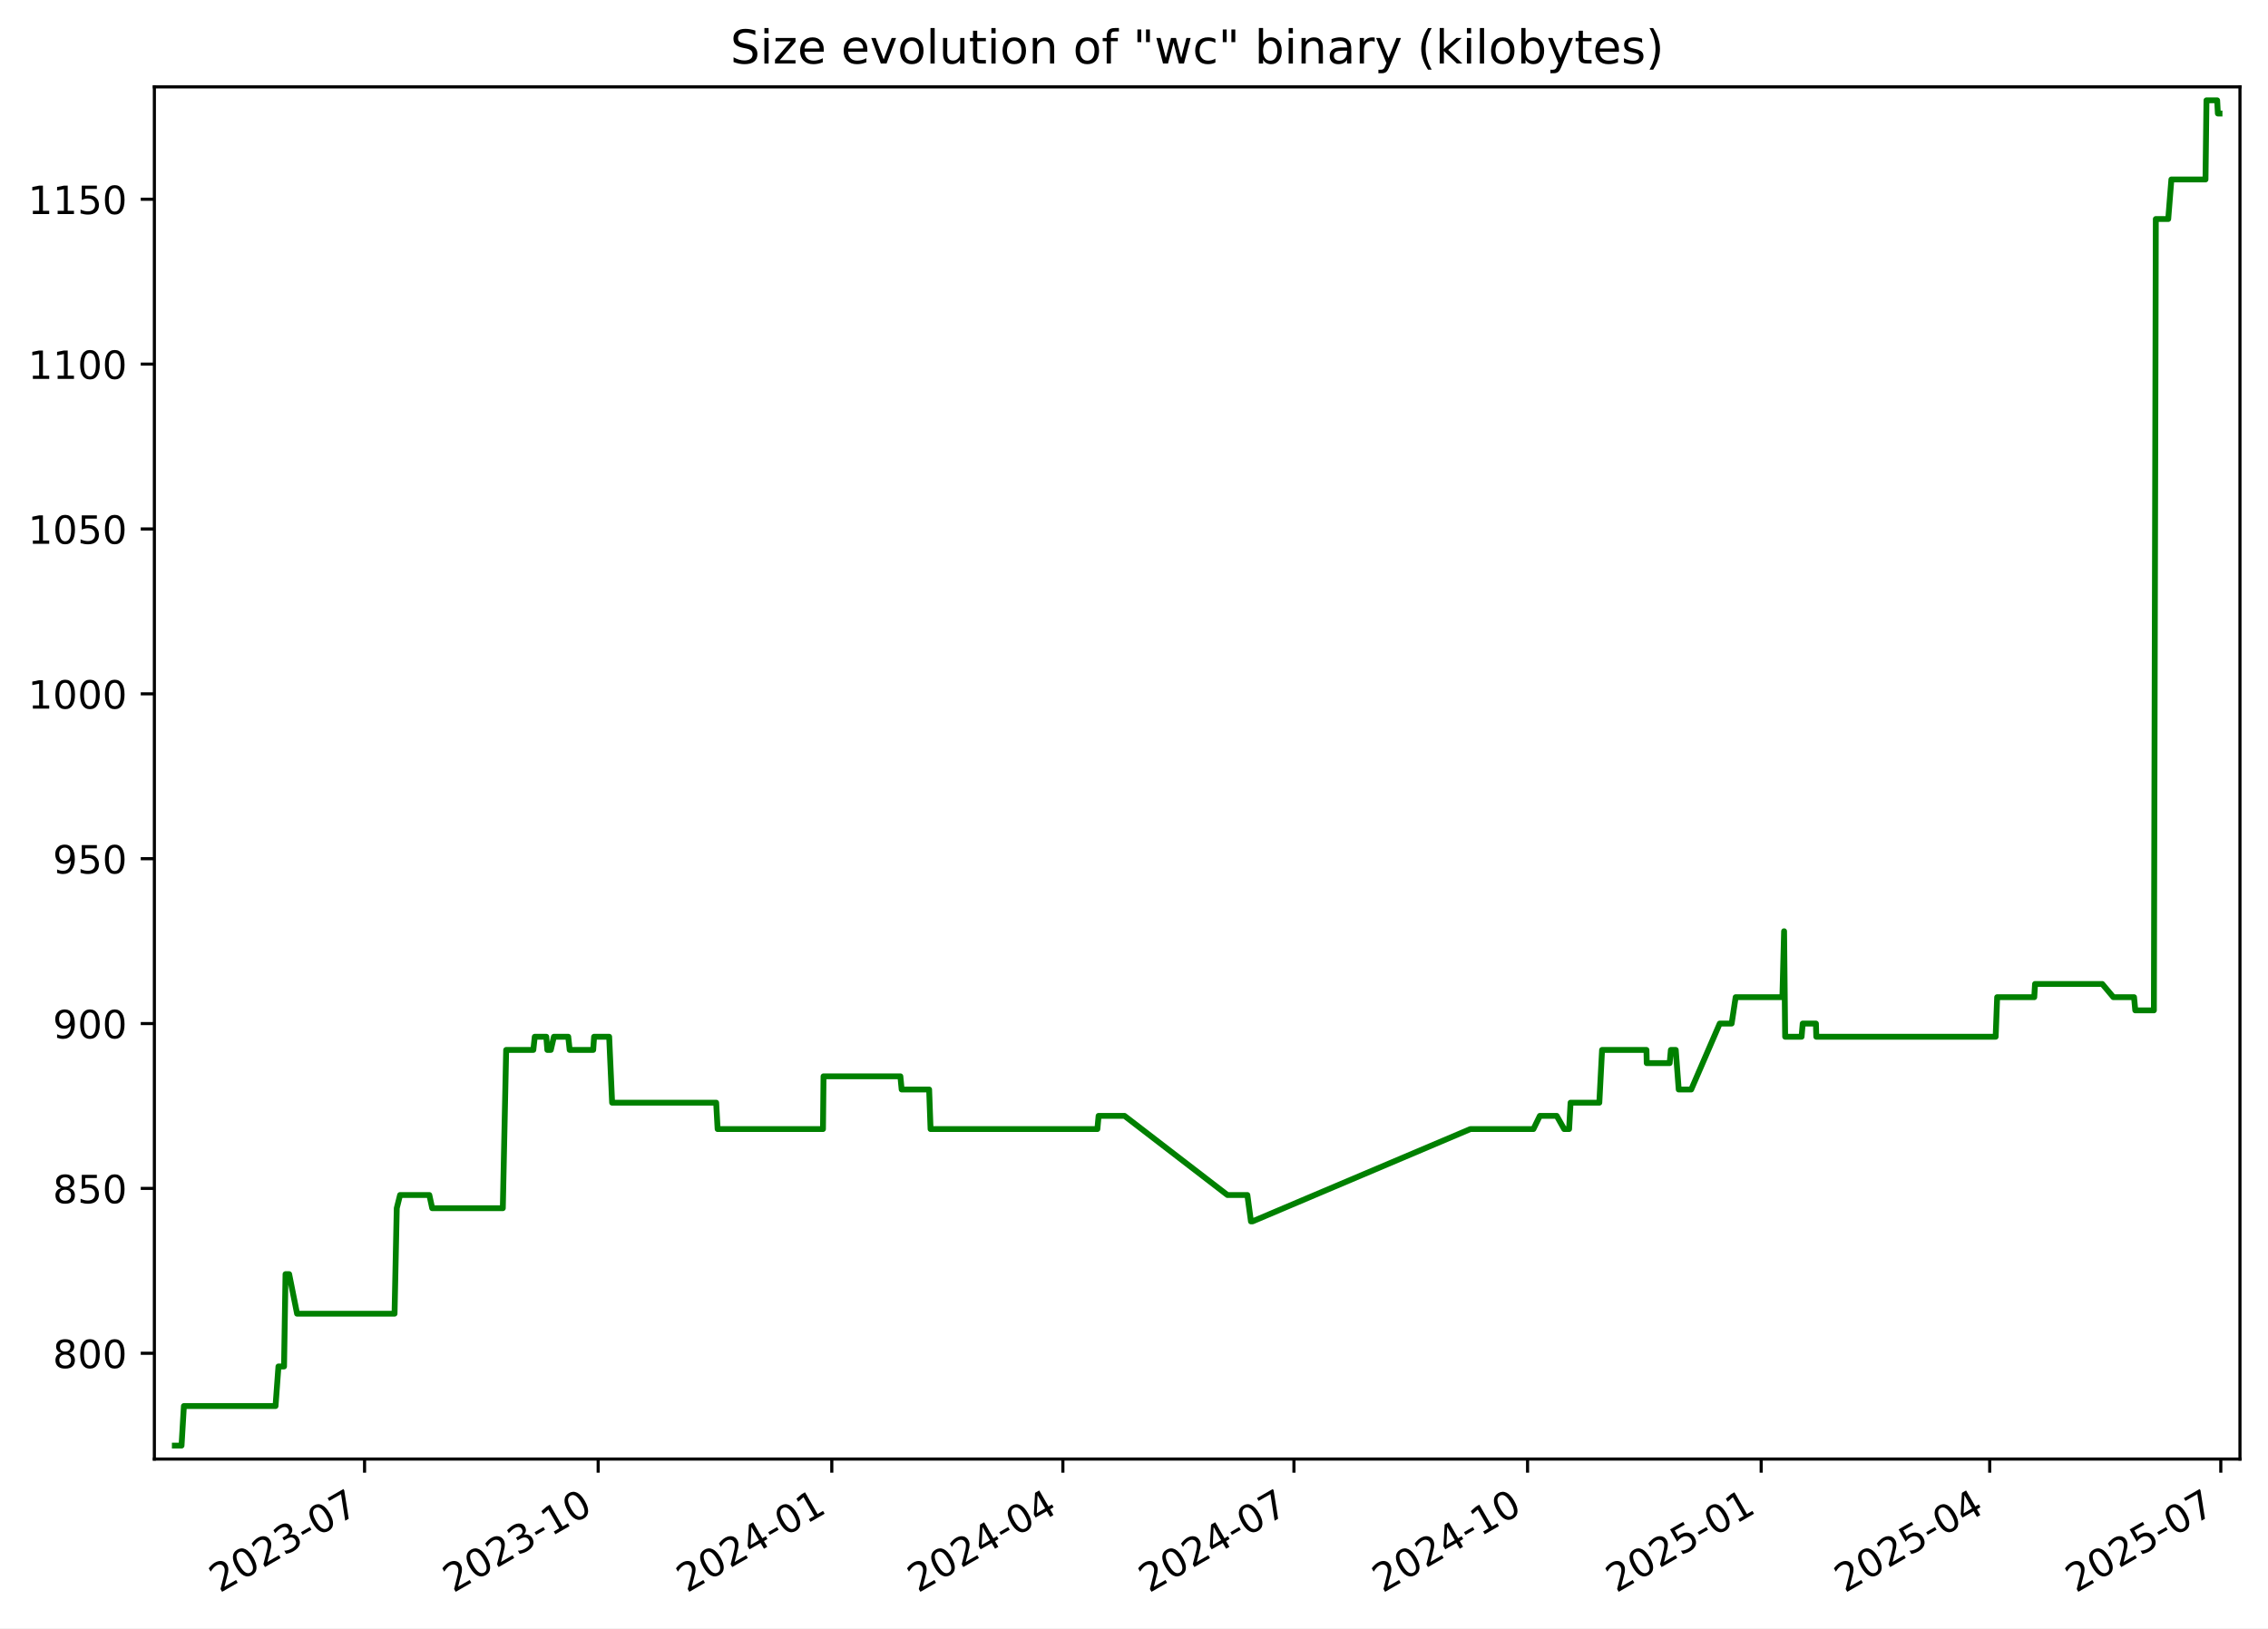
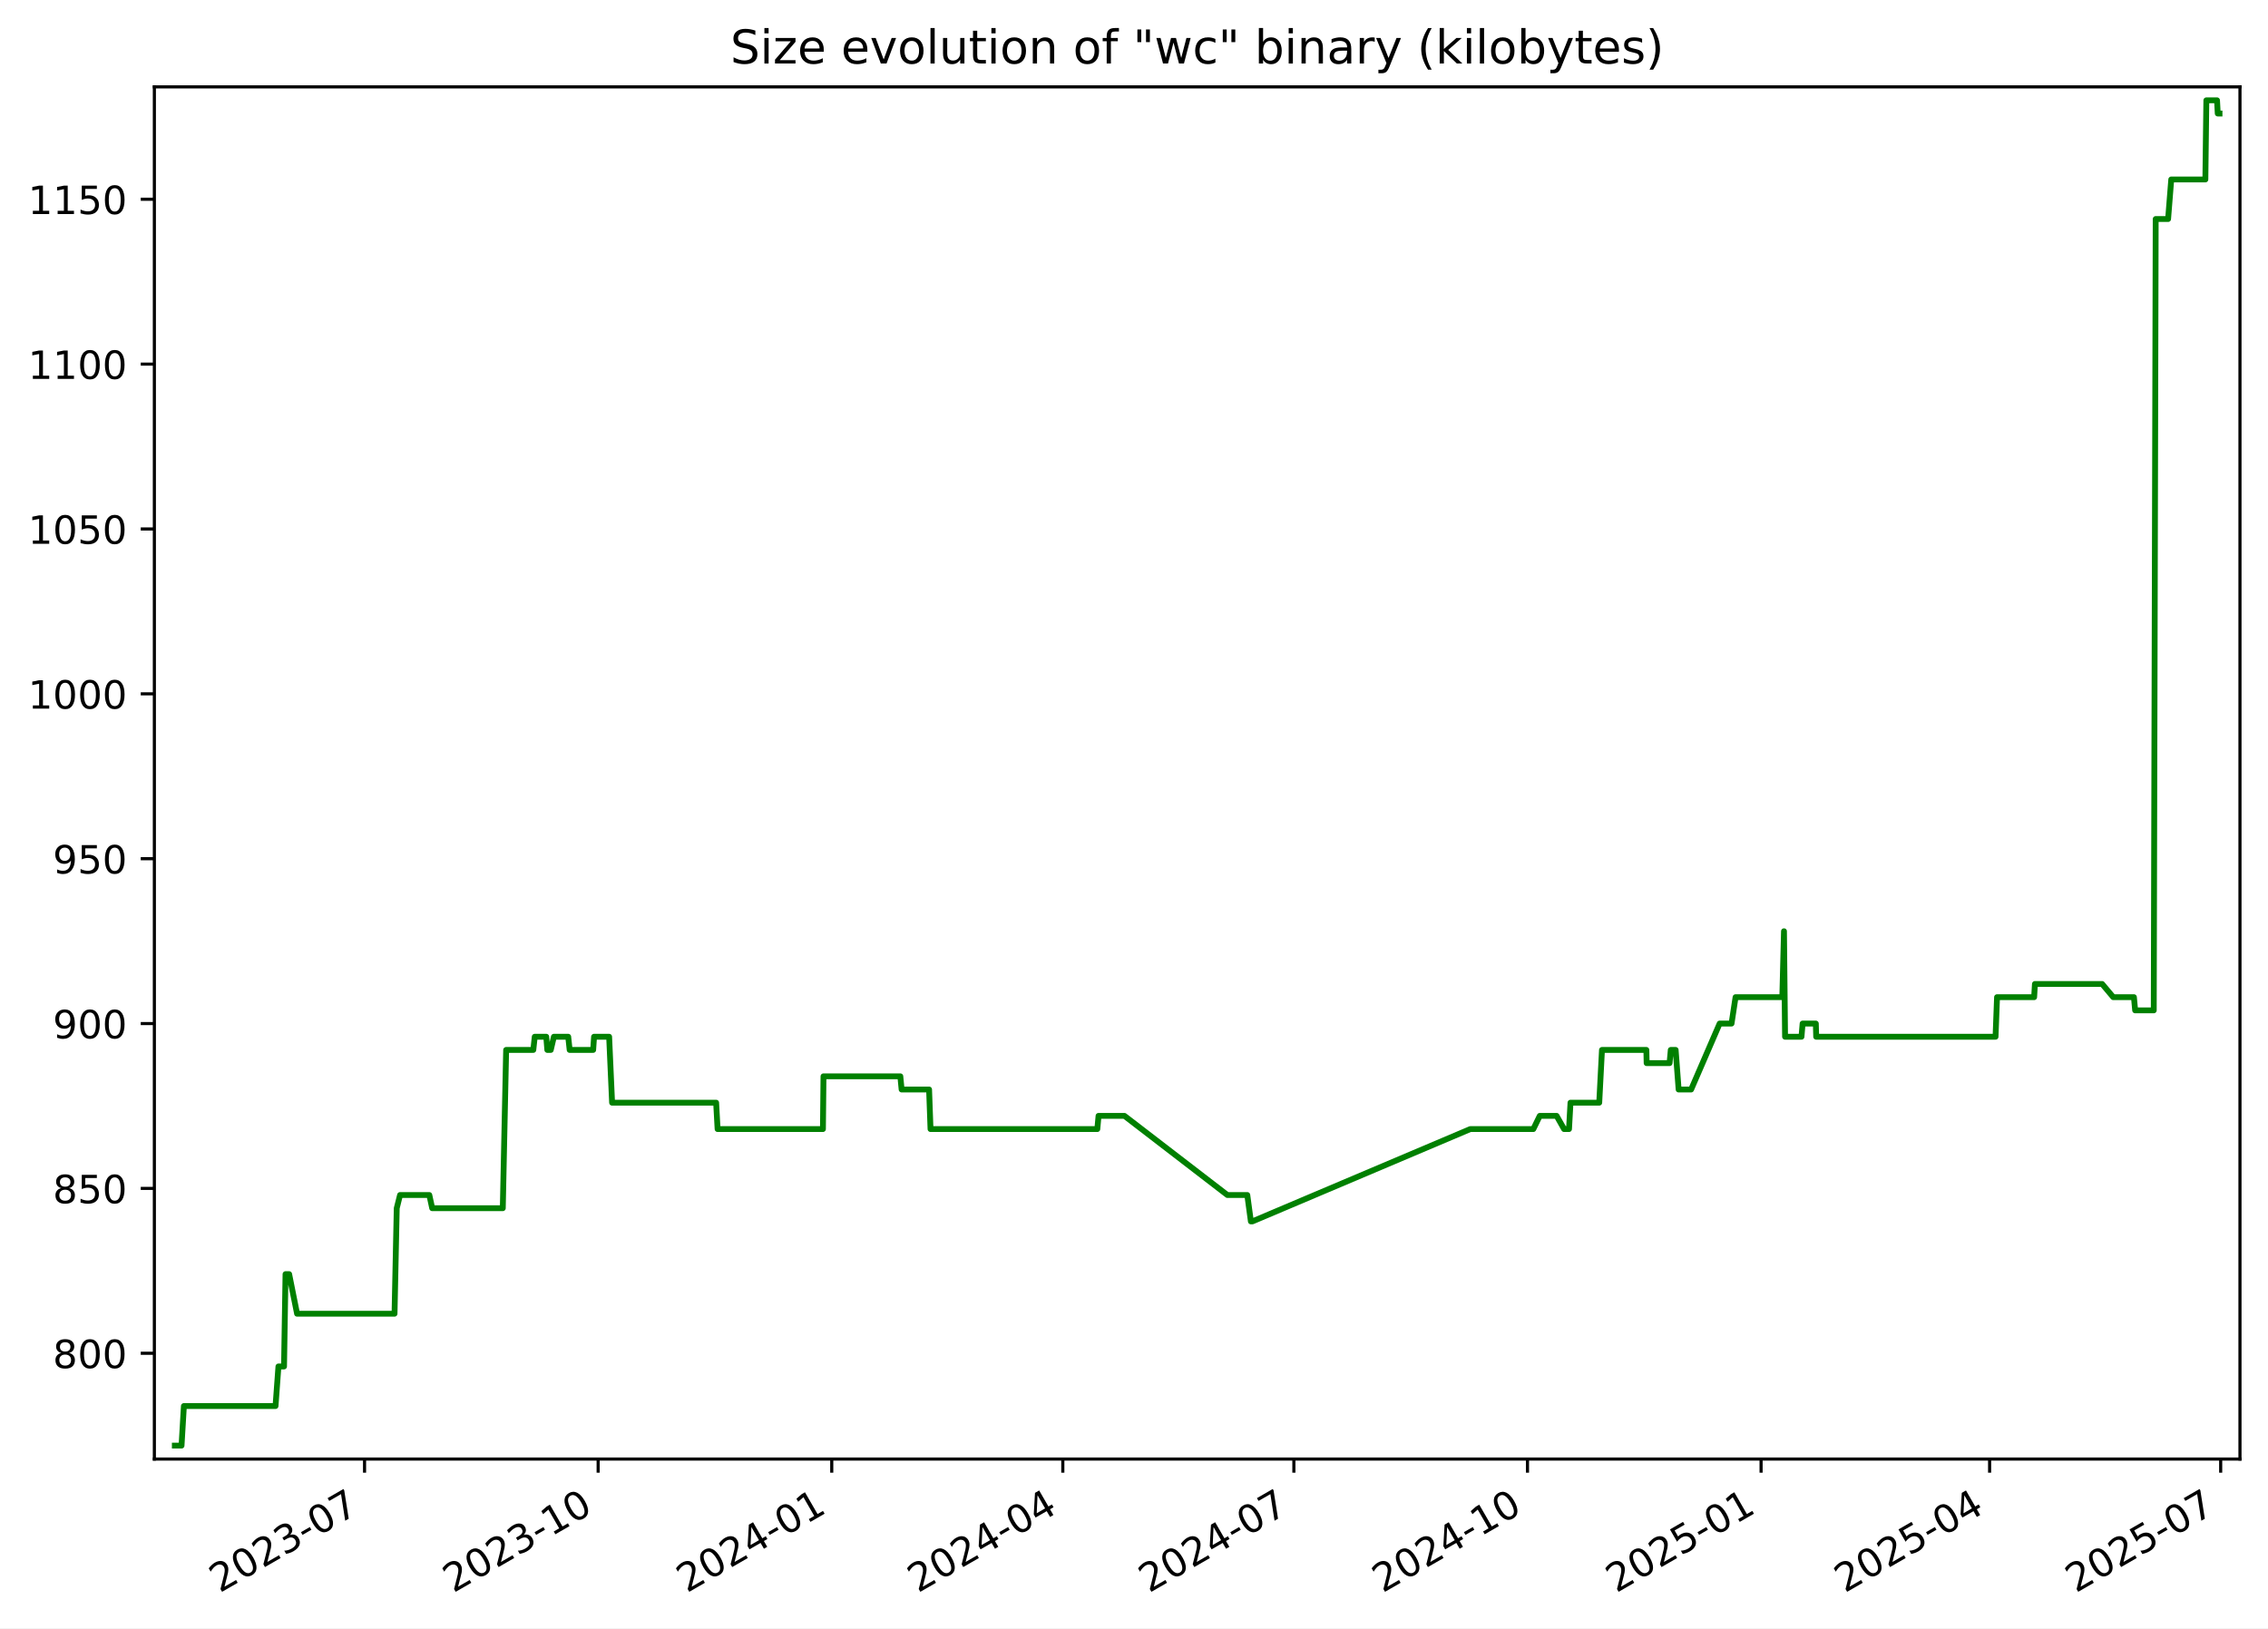
<svg xmlns="http://www.w3.org/2000/svg" xmlns:xlink="http://www.w3.org/1999/xlink" width="582.53pt" height="418.303pt" viewBox="0 0 582.53 418.303" version="1.1">
  <defs>
    <style type="text/css">*{stroke-linejoin: round; stroke-linecap: butt}</style>
  </defs>
  <g id="figure_1">
    <g id="patch_1">
      <path d="M -0 418.303  L 582.53 418.303  L 582.53 0  L -0 0  z " style="fill: #ffffff" />
    </g>
    <g id="axes_1">
      <g id="patch_2">
        <path d="M 39.65 374.83  L 575.33 374.83  L 575.33 22.318  L 39.65 22.318  z " style="fill: #ffffff" />
      </g>
      <g id="matplotlib.axis_1">
        <g id="xtick_1">
          <g id="line2d_1">
            <defs>
-               <path id="mc6a619cce1" d="M 0 0  L 0 3.5  " style="stroke: #000000; stroke-width: 0.8" />
+               <path id="mf152e78eaa" d="M 0 0  L 0 3.5  " style="stroke: #000000; stroke-width: 0.8" />
            </defs>
            <g>
-               <use xlink:href="#mc6a619cce1" x="93.636" y="374.83" style="stroke: #000000; stroke-width: 0.8" />
+               <use xlink:href="#mf152e78eaa" x="93.633" y="374.83" style="stroke: #000000; stroke-width: 0.8" />
            </g>
          </g>
          <g id="text_1">
-             <g transform="translate(56.411 409.302) rotate(-30) scale(0.1 -0.1)">
+             <g transform="translate(56.40795 409.302) rotate(-30) scale(0.1 -0.1)">
              <defs>
                <path id="DejaVuSans-32" d="M 1228 531  L 3431 531  L 3431 0  L 469 0  L 469 531  Q 828 903 1448 1529  Q 2069 2156 2228 2338  Q 2531 2678 2651 2914  Q 2772 3150 2772 3378  Q 2772 3750 2511 3984  Q 2250 4219 1831 4219  Q 1534 4219 1204 4116  Q 875 4013 500 3803  L 500 4441  Q 881 4594 1212 4672  Q 1544 4750 1819 4750  Q 2544 4750 2975 4387  Q 3406 4025 3406 3419  Q 3406 3131 3298 2873  Q 3191 2616 2906 2266  Q 2828 2175 2409 1742  Q 1991 1309 1228 531  z " transform="scale(0.015625)" />
                <path id="DejaVuSans-30" d="M 2034 4250  Q 1547 4250 1301 3770  Q 1056 3291 1056 2328  Q 1056 1369 1301 889  Q 1547 409 2034 409  Q 2525 409 2770 889  Q 3016 1369 3016 2328  Q 3016 3291 2770 3770  Q 2525 4250 2034 4250  z M 2034 4750  Q 2819 4750 3233 4129  Q 3647 3509 3647 2328  Q 3647 1150 3233 529  Q 2819 -91 2034 -91  Q 1250 -91 836 529  Q 422 1150 422 2328  Q 422 3509 836 4129  Q 1250 4750 2034 4750  z " transform="scale(0.015625)" />
                <path id="DejaVuSans-33" d="M 2597 2516  Q 3050 2419 3304 2112  Q 3559 1806 3559 1356  Q 3559 666 3084 287  Q 2609 -91 1734 -91  Q 1441 -91 1130 -33  Q 819 25 488 141  L 488 750  Q 750 597 1062 519  Q 1375 441 1716 441  Q 2309 441 2620 675  Q 2931 909 2931 1356  Q 2931 1769 2642 2001  Q 2353 2234 1838 2234  L 1294 2234  L 1294 2753  L 1863 2753  Q 2328 2753 2575 2939  Q 2822 3125 2822 3475  Q 2822 3834 2567 4026  Q 2313 4219 1838 4219  Q 1578 4219 1281 4162  Q 984 4106 628 3988  L 628 4550  Q 988 4650 1302 4700  Q 1616 4750 1894 4750  Q 2613 4750 3031 4423  Q 3450 4097 3450 3541  Q 3450 3153 3228 2886  Q 3006 2619 2597 2516  z " transform="scale(0.015625)" />
                <path id="DejaVuSans-2d" d="M 313 2009  L 1997 2009  L 1997 1497  L 313 1497  L 313 2009  z " transform="scale(0.015625)" />
                <path id="DejaVuSans-37" d="M 525 4666  L 3525 4666  L 3525 4397  L 1831 0  L 1172 0  L 2766 4134  L 525 4134  L 525 4666  z " transform="scale(0.015625)" />
              </defs>
              <use xlink:href="#DejaVuSans-32" />
              <use xlink:href="#DejaVuSans-30" x="63.623" />
              <use xlink:href="#DejaVuSans-32" x="127.246" />
              <use xlink:href="#DejaVuSans-33" x="190.869" />
              <use xlink:href="#DejaVuSans-2d" x="254.492" />
              <use xlink:href="#DejaVuSans-30" x="290.576" />
              <use xlink:href="#DejaVuSans-37" x="354.199" />
            </g>
          </g>
        </g>
        <g id="xtick_2">
          <g id="line2d_2">
            <g>
-               <use xlink:href="#mc6a619cce1" x="153.64" y="374.83" style="stroke: #000000; stroke-width: 0.8" />
+               <use xlink:href="#mf152e78eaa" x="153.633" y="374.83" style="stroke: #000000; stroke-width: 0.8" />
            </g>
          </g>
          <g id="text_2">
-             <g transform="translate(116.415 409.302) rotate(-30) scale(0.1 -0.1)">
+             <g transform="translate(116.4082 409.302) rotate(-30) scale(0.1 -0.1)">
              <defs>
                <path id="DejaVuSans-31" d="M 794 531  L 1825 531  L 1825 4091  L 703 3866  L 703 4441  L 1819 4666  L 2450 4666  L 2450 531  L 3481 531  L 3481 0  L 794 0  L 794 531  z " transform="scale(0.015625)" />
              </defs>
              <use xlink:href="#DejaVuSans-32" />
              <use xlink:href="#DejaVuSans-30" x="63.623" />
              <use xlink:href="#DejaVuSans-32" x="127.246" />
              <use xlink:href="#DejaVuSans-33" x="190.869" />
              <use xlink:href="#DejaVuSans-2d" x="254.492" />
              <use xlink:href="#DejaVuSans-31" x="290.576" />
              <use xlink:href="#DejaVuSans-30" x="354.199" />
            </g>
          </g>
        </g>
        <g id="xtick_3">
          <g id="line2d_3">
            <g>
-               <use xlink:href="#mc6a619cce1" x="213.644" y="374.83" style="stroke: #000000; stroke-width: 0.8" />
+               <use xlink:href="#mf152e78eaa" x="213.633" y="374.83" style="stroke: #000000; stroke-width: 0.8" />
            </g>
          </g>
          <g id="text_3">
-             <g transform="translate(176.419 409.302) rotate(-30) scale(0.1 -0.1)">
+             <g transform="translate(176.4084 409.302) rotate(-30) scale(0.1 -0.1)">
              <defs>
                <path id="DejaVuSans-34" d="M 2419 4116  L 825 1625  L 2419 1625  L 2419 4116  z M 2253 4666  L 3047 4666  L 3047 1625  L 3713 1625  L 3713 1100  L 3047 1100  L 3047 0  L 2419 0  L 2419 1100  L 313 1100  L 313 1709  L 2253 4666  z " transform="scale(0.015625)" />
              </defs>
              <use xlink:href="#DejaVuSans-32" />
              <use xlink:href="#DejaVuSans-30" x="63.623" />
              <use xlink:href="#DejaVuSans-32" x="127.246" />
              <use xlink:href="#DejaVuSans-34" x="190.869" />
              <use xlink:href="#DejaVuSans-2d" x="254.492" />
              <use xlink:href="#DejaVuSans-30" x="290.576" />
              <use xlink:href="#DejaVuSans-31" x="354.199" />
            </g>
          </g>
        </g>
        <g id="xtick_4">
          <g id="line2d_4">
            <g>
-               <use xlink:href="#mc6a619cce1" x="272.996" y="374.83" style="stroke: #000000; stroke-width: 0.8" />
+               <use xlink:href="#mf152e78eaa" x="272.981" y="374.83" style="stroke: #000000; stroke-width: 0.8" />
            </g>
          </g>
          <g id="text_4">
-             <g transform="translate(235.7708 409.302) rotate(-30) scale(0.1 -0.1)">
+             <g transform="translate(235.7565 409.302) rotate(-30) scale(0.1 -0.1)">
              <use xlink:href="#DejaVuSans-32" />
              <use xlink:href="#DejaVuSans-30" x="63.623" />
              <use xlink:href="#DejaVuSans-32" x="127.246" />
              <use xlink:href="#DejaVuSans-34" x="190.869" />
              <use xlink:href="#DejaVuSans-2d" x="254.492" />
              <use xlink:href="#DejaVuSans-30" x="290.576" />
              <use xlink:href="#DejaVuSans-34" x="354.199" />
            </g>
          </g>
        </g>
        <g id="xtick_5">
          <g id="line2d_5">
            <g>
-               <use xlink:href="#mc6a619cce1" x="332.347" y="374.83" style="stroke: #000000; stroke-width: 0.8" />
+               <use xlink:href="#mf152e78eaa" x="332.329" y="374.83" style="stroke: #000000; stroke-width: 0.8" />
            </g>
          </g>
          <g id="text_5">
-             <g transform="translate(295.1225 409.302) rotate(-30) scale(0.1 -0.1)">
+             <g transform="translate(295.1045 409.302) rotate(-30) scale(0.1 -0.1)">
              <use xlink:href="#DejaVuSans-32" />
              <use xlink:href="#DejaVuSans-30" x="63.623" />
              <use xlink:href="#DejaVuSans-32" x="127.246" />
              <use xlink:href="#DejaVuSans-34" x="190.869" />
              <use xlink:href="#DejaVuSans-2d" x="254.492" />
              <use xlink:href="#DejaVuSans-30" x="290.576" />
              <use xlink:href="#DejaVuSans-37" x="354.199" />
            </g>
          </g>
        </g>
        <g id="xtick_6">
          <g id="line2d_6">
            <g>
-               <use xlink:href="#mc6a619cce1" x="392.351" y="374.83" style="stroke: #000000; stroke-width: 0.8" />
+               <use xlink:href="#mf152e78eaa" x="392.33" y="374.83" style="stroke: #000000; stroke-width: 0.8" />
            </g>
          </g>
          <g id="text_6">
-             <g transform="translate(355.1265 409.302) rotate(-30) scale(0.1 -0.1)">
+             <g transform="translate(355.1048 409.302) rotate(-30) scale(0.1 -0.1)">
              <use xlink:href="#DejaVuSans-32" />
              <use xlink:href="#DejaVuSans-30" x="63.623" />
              <use xlink:href="#DejaVuSans-32" x="127.246" />
              <use xlink:href="#DejaVuSans-34" x="190.869" />
              <use xlink:href="#DejaVuSans-2d" x="254.492" />
              <use xlink:href="#DejaVuSans-31" x="290.576" />
              <use xlink:href="#DejaVuSans-30" x="354.199" />
            </g>
          </g>
        </g>
        <g id="xtick_7">
          <g id="line2d_7">
            <g>
-               <use xlink:href="#mc6a619cce1" x="452.355" y="374.83" style="stroke: #000000; stroke-width: 0.8" />
+               <use xlink:href="#mf152e78eaa" x="452.33" y="374.83" style="stroke: #000000; stroke-width: 0.8" />
            </g>
          </g>
          <g id="text_7">
-             <g transform="translate(415.1305 409.302) rotate(-30) scale(0.1 -0.1)">
+             <g transform="translate(415.105 409.302) rotate(-30) scale(0.1 -0.1)">
              <defs>
                <path id="DejaVuSans-35" d="M 691 4666  L 3169 4666  L 3169 4134  L 1269 4134  L 1269 2991  Q 1406 3038 1543 3061  Q 1681 3084 1819 3084  Q 2600 3084 3056 2656  Q 3513 2228 3513 1497  Q 3513 744 3044 326  Q 2575 -91 1722 -91  Q 1428 -91 1123 -41  Q 819 9 494 109  L 494 744  Q 775 591 1075 516  Q 1375 441 1709 441  Q 2250 441 2565 725  Q 2881 1009 2881 1497  Q 2881 1984 2565 2268  Q 2250 2553 1709 2553  Q 1456 2553 1204 2497  Q 953 2441 691 2322  L 691 4666  z " transform="scale(0.015625)" />
              </defs>
              <use xlink:href="#DejaVuSans-32" />
              <use xlink:href="#DejaVuSans-30" x="63.623" />
              <use xlink:href="#DejaVuSans-32" x="127.246" />
              <use xlink:href="#DejaVuSans-35" x="190.869" />
              <use xlink:href="#DejaVuSans-2d" x="254.492" />
              <use xlink:href="#DejaVuSans-30" x="290.576" />
              <use xlink:href="#DejaVuSans-31" x="354.199" />
            </g>
          </g>
        </g>
        <g id="xtick_8">
          <g id="line2d_8">
            <g>
-               <use xlink:href="#mc6a619cce1" x="511.055" y="374.83" style="stroke: #000000; stroke-width: 0.8" />
+               <use xlink:href="#mf152e78eaa" x="511.026" y="374.83" style="stroke: #000000; stroke-width: 0.8" />
            </g>
          </g>
          <g id="text_8">
-             <g transform="translate(473.8301 409.302) rotate(-30) scale(0.1 -0.1)">
+             <g transform="translate(473.8009 409.302) rotate(-30) scale(0.1 -0.1)">
              <use xlink:href="#DejaVuSans-32" />
              <use xlink:href="#DejaVuSans-30" x="63.623" />
              <use xlink:href="#DejaVuSans-32" x="127.246" />
              <use xlink:href="#DejaVuSans-35" x="190.869" />
              <use xlink:href="#DejaVuSans-2d" x="254.492" />
              <use xlink:href="#DejaVuSans-30" x="290.576" />
              <use xlink:href="#DejaVuSans-34" x="354.199" />
            </g>
          </g>
        </g>
        <g id="xtick_9">
          <g id="line2d_9">
            <g>
-               <use xlink:href="#mc6a619cce1" x="570.407" y="374.83" style="stroke: #000000; stroke-width: 0.8" />
+               <use xlink:href="#mf152e78eaa" x="570.374" y="374.83" style="stroke: #000000; stroke-width: 0.8" />
            </g>
          </g>
          <g id="text_9">
-             <g transform="translate(533.1819 409.302) rotate(-30) scale(0.1 -0.1)">
+             <g transform="translate(533.1489 409.302) rotate(-30) scale(0.1 -0.1)">
              <use xlink:href="#DejaVuSans-32" />
              <use xlink:href="#DejaVuSans-30" x="63.623" />
              <use xlink:href="#DejaVuSans-32" x="127.246" />
              <use xlink:href="#DejaVuSans-35" x="190.869" />
              <use xlink:href="#DejaVuSans-2d" x="254.492" />
              <use xlink:href="#DejaVuSans-30" x="290.576" />
              <use xlink:href="#DejaVuSans-37" x="354.199" />
            </g>
          </g>
        </g>
      </g>
      <g id="matplotlib.axis_2">
        <g id="ytick_1">
          <g id="line2d_10">
            <defs>
-               <path id="mab785297cf" d="M 0 0  L -3.5 0  " style="stroke: #000000; stroke-width: 0.8" />
+               <path id="m93abd60286" d="M 0 0  L -3.5 0  " style="stroke: #000000; stroke-width: 0.8" />
            </defs>
            <g>
-               <use xlink:href="#mab785297cf" x="39.65" y="347.656" style="stroke: #000000; stroke-width: 0.8" />
+               <use xlink:href="#m93abd60286" x="39.65" y="347.656" style="stroke: #000000; stroke-width: 0.8" />
            </g>
          </g>
          <g id="text_10">
            <g transform="translate(13.5625 351.4557) scale(0.1 -0.1)">
              <defs>
                <path id="DejaVuSans-38" d="M 2034 2216  Q 1584 2216 1326 1975  Q 1069 1734 1069 1313  Q 1069 891 1326 650  Q 1584 409 2034 409  Q 2484 409 2743 651  Q 3003 894 3003 1313  Q 3003 1734 2745 1975  Q 2488 2216 2034 2216  z M 1403 2484  Q 997 2584 770 2862  Q 544 3141 544 3541  Q 544 4100 942 4425  Q 1341 4750 2034 4750  Q 2731 4750 3128 4425  Q 3525 4100 3525 3541  Q 3525 3141 3298 2862  Q 3072 2584 2669 2484  Q 3125 2378 3379 2068  Q 3634 1759 3634 1313  Q 3634 634 3220 271  Q 2806 -91 2034 -91  Q 1263 -91 848 271  Q 434 634 434 1313  Q 434 1759 690 2068  Q 947 2378 1403 2484  z M 1172 3481  Q 1172 3119 1398 2916  Q 1625 2713 2034 2713  Q 2441 2713 2670 2916  Q 2900 3119 2900 3481  Q 2900 3844 2670 4047  Q 2441 4250 2034 4250  Q 1625 4250 1398 4047  Q 1172 3844 1172 3481  z " transform="scale(0.015625)" />
              </defs>
              <use xlink:href="#DejaVuSans-38" />
              <use xlink:href="#DejaVuSans-30" x="63.623" />
              <use xlink:href="#DejaVuSans-30" x="127.246" />
            </g>
          </g>
        </g>
        <g id="ytick_2">
          <g id="line2d_11">
            <g>
-               <use xlink:href="#mab785297cf" x="39.65" y="305.304" style="stroke: #000000; stroke-width: 0.8" />
+               <use xlink:href="#m93abd60286" x="39.65" y="305.304" style="stroke: #000000; stroke-width: 0.8" />
            </g>
          </g>
          <g id="text_11">
            <g transform="translate(13.5625 309.1028) scale(0.1 -0.1)">
              <use xlink:href="#DejaVuSans-38" />
              <use xlink:href="#DejaVuSans-35" x="63.623" />
              <use xlink:href="#DejaVuSans-30" x="127.246" />
            </g>
          </g>
        </g>
        <g id="ytick_3">
          <g id="line2d_12">
            <g>
-               <use xlink:href="#mab785297cf" x="39.65" y="262.951" style="stroke: #000000; stroke-width: 0.8" />
+               <use xlink:href="#m93abd60286" x="39.65" y="262.951" style="stroke: #000000; stroke-width: 0.8" />
            </g>
          </g>
          <g id="text_12">
            <g transform="translate(13.5625 266.7498) scale(0.1 -0.1)">
              <defs>
                <path id="DejaVuSans-39" d="M 703 97  L 703 672  Q 941 559 1184 500  Q 1428 441 1663 441  Q 2288 441 2617 861  Q 2947 1281 2994 2138  Q 2813 1869 2534 1725  Q 2256 1581 1919 1581  Q 1219 1581 811 2004  Q 403 2428 403 3163  Q 403 3881 828 4315  Q 1253 4750 1959 4750  Q 2769 4750 3195 4129  Q 3622 3509 3622 2328  Q 3622 1225 3098 567  Q 2575 -91 1691 -91  Q 1453 -91 1209 -44  Q 966 3 703 97  z M 1959 2075  Q 2384 2075 2632 2365  Q 2881 2656 2881 3163  Q 2881 3666 2632 3958  Q 2384 4250 1959 4250  Q 1534 4250 1286 3958  Q 1038 3666 1038 3163  Q 1038 2656 1286 2365  Q 1534 2075 1959 2075  z " transform="scale(0.015625)" />
              </defs>
              <use xlink:href="#DejaVuSans-39" />
              <use xlink:href="#DejaVuSans-30" x="63.623" />
              <use xlink:href="#DejaVuSans-30" x="127.246" />
            </g>
          </g>
        </g>
        <g id="ytick_4">
          <g id="line2d_13">
            <g>
-               <use xlink:href="#mab785297cf" x="39.65" y="220.598" style="stroke: #000000; stroke-width: 0.8" />
+               <use xlink:href="#m93abd60286" x="39.65" y="220.598" style="stroke: #000000; stroke-width: 0.8" />
            </g>
          </g>
          <g id="text_13">
            <g transform="translate(13.5625 224.3969) scale(0.1 -0.1)">
              <use xlink:href="#DejaVuSans-39" />
              <use xlink:href="#DejaVuSans-35" x="63.623" />
              <use xlink:href="#DejaVuSans-30" x="127.246" />
            </g>
          </g>
        </g>
        <g id="ytick_5">
          <g id="line2d_14">
            <g>
-               <use xlink:href="#mab785297cf" x="39.65" y="178.245" style="stroke: #000000; stroke-width: 0.8" />
+               <use xlink:href="#m93abd60286" x="39.65" y="178.245" style="stroke: #000000; stroke-width: 0.8" />
            </g>
          </g>
          <g id="text_14">
            <g transform="translate(7.2 182.0439) scale(0.1 -0.1)">
              <use xlink:href="#DejaVuSans-31" />
              <use xlink:href="#DejaVuSans-30" x="63.623" />
              <use xlink:href="#DejaVuSans-30" x="127.246" />
              <use xlink:href="#DejaVuSans-30" x="190.869" />
            </g>
          </g>
        </g>
        <g id="ytick_6">
          <g id="line2d_15">
            <g>
-               <use xlink:href="#mab785297cf" x="39.65" y="135.892" style="stroke: #000000; stroke-width: 0.8" />
+               <use xlink:href="#m93abd60286" x="39.65" y="135.892" style="stroke: #000000; stroke-width: 0.8" />
            </g>
          </g>
          <g id="text_15">
            <g transform="translate(7.2 139.691) scale(0.1 -0.1)">
              <use xlink:href="#DejaVuSans-31" />
              <use xlink:href="#DejaVuSans-30" x="63.623" />
              <use xlink:href="#DejaVuSans-35" x="127.246" />
              <use xlink:href="#DejaVuSans-30" x="190.869" />
            </g>
          </g>
        </g>
        <g id="ytick_7">
          <g id="line2d_16">
            <g>
-               <use xlink:href="#mab785297cf" x="39.65" y="93.539" style="stroke: #000000; stroke-width: 0.8" />
+               <use xlink:href="#m93abd60286" x="39.65" y="93.539" style="stroke: #000000; stroke-width: 0.8" />
            </g>
          </g>
          <g id="text_16">
            <g transform="translate(7.2 97.33805) scale(0.1 -0.1)">
              <use xlink:href="#DejaVuSans-31" />
              <use xlink:href="#DejaVuSans-31" x="63.623" />
              <use xlink:href="#DejaVuSans-30" x="127.246" />
              <use xlink:href="#DejaVuSans-30" x="190.869" />
            </g>
          </g>
        </g>
        <g id="ytick_8">
          <g id="line2d_17">
            <g>
-               <use xlink:href="#mab785297cf" x="39.65" y="51.186" style="stroke: #000000; stroke-width: 0.8" />
+               <use xlink:href="#m93abd60286" x="39.65" y="51.186" style="stroke: #000000; stroke-width: 0.8" />
            </g>
          </g>
          <g id="text_17">
            <g transform="translate(7.2 54.98511) scale(0.1 -0.1)">
              <use xlink:href="#DejaVuSans-31" />
              <use xlink:href="#DejaVuSans-31" x="63.623" />
              <use xlink:href="#DejaVuSans-35" x="127.246" />
              <use xlink:href="#DejaVuSans-30" x="190.869" />
            </g>
          </g>
        </g>
      </g>
      <g id="line2d_18">
-         <path d="M 44.902 371.374  L 46.628 371.374  L 47.232 361.209  L 70.772 361.209  L 71.518 351.045  L 72.956 351.045  L 73.338 327.327  L 74.27 327.327  L 76.303 337.492  L 101.338 337.492  L 101.906 310.386  L 102.755 306.998  L 110.273 306.998  L 111.013 310.386  L 129.148 310.386  L 130.007 269.727  L 136.985 269.727  L 137.352 266.339  L 140.312 266.339  L 140.581 269.727  L 141.471 269.727  L 142.268 266.339  L 145.953 266.339  L 146.32 269.727  L 152.362 269.727  L 152.59 266.339  L 156.464 266.339  L 157.22 283.28  L 183.948 283.28  L 184.321 290.056  L 211.38 290.056  L 211.521 276.504  L 231.259 276.504  L 231.588 279.892  L 238.647 279.892  L 239.013 290.056  L 281.86 290.056  L 282.171 286.668  L 288.832 286.668  L 315.267 306.998  L 320.383 306.998  L 321.301 313.774  L 321.699 313.774  L 377.667 290.056  L 393.854 290.056  L 395.506 286.668  L 399.834 286.668  L 401.753 290.056  L 403.019 290.056  L 403.399 283.28  L 410.782 283.28  L 411.487 269.727  L 422.889 269.727  L 422.959 273.115  L 428.853 273.115  L 429.157 269.727  L 430.41 269.727  L 431.175 279.892  L 434.386 279.892  L 441.712 262.951  L 444.767 262.951  L 445.798 256.174  L 457.805 256.174  L 458.24 239.233  L 458.513 266.339  L 462.732 266.339  L 463.02 262.951  L 466.42 262.951  L 466.51 266.339  L 512.58 266.339  L 512.965 256.174  L 522.496 256.174  L 522.695 252.786  L 539.963 252.786  L 542.813 256.174  L 548.126 256.174  L 548.44 259.562  L 553.221 259.562  L 553.716 56.268  L 556.904 56.268  L 557.714 46.104  L 566.476 46.104  L 566.728 25.774  L 569.473 25.774  L 569.655 29.162  L 570.078 29.162  L 570.078 29.162  " clip-path="url(#pe01558c0b8)" style="fill: none; stroke: #008000; stroke-width: 1.5; stroke-linecap: square" />
+         <path d="M 44.902 371.374  L 46.628 371.374  L 47.232 361.209  L 70.77 361.209  L 71.516 351.045  L 72.954 351.045  L 73.336 327.327  L 74.268 327.327  L 76.301 337.492  L 101.335 337.492  L 101.903 310.386  L 102.751 306.998  L 110.269 306.998  L 111.009 310.386  L 129.143 310.386  L 130.002 269.727  L 136.98 269.727  L 137.346 266.339  L 140.306 266.339  L 140.575 269.727  L 141.465 269.727  L 142.262 266.339  L 145.947 266.339  L 146.314 269.727  L 152.355 269.727  L 152.583 266.339  L 156.457 266.339  L 157.213 283.28  L 183.939 283.28  L 184.312 290.056  L 211.37 290.056  L 211.511 276.504  L 231.248 276.504  L 231.577 279.892  L 238.635 279.892  L 239.001 290.056  L 281.845 290.056  L 282.157 286.668  L 288.817 286.668  L 315.25 306.998  L 320.365 306.998  L 321.284 313.774  L 321.681 313.774  L 377.646 290.056  L 393.833 290.056  L 395.484 286.668  L 399.812 286.668  L 401.73 290.056  L 402.997 290.056  L 403.377 283.28  L 410.759 283.28  L 411.464 269.727  L 422.865 269.727  L 422.935 273.115  L 428.829 273.115  L 429.133 269.727  L 430.385 269.727  L 431.151 279.892  L 434.362 279.892  L 441.687 262.951  L 444.741 262.951  L 445.773 256.174  L 457.779 256.174  L 458.214 239.233  L 458.488 266.339  L 462.706 266.339  L 462.994 262.951  L 466.393 262.951  L 466.483 266.339  L 512.551 266.339  L 512.935 256.174  L 522.466 256.174  L 522.665 252.786  L 539.932 252.786  L 542.782 256.174  L 548.095 256.174  L 548.408 259.562  L 553.189 259.562  L 553.684 56.268  L 556.872 56.268  L 557.682 46.104  L 566.443 46.104  L 566.695 25.774  L 569.44 25.774  L 569.622 29.162  L 570.078 29.162  L 570.078 29.162  " clip-path="url(#p2276c3bf42)" style="fill: none; stroke: #008000; stroke-width: 1.5; stroke-linecap: square" />
      </g>
      <g id="patch_3">
        <path d="M 39.65 374.83  L 39.65 22.318  " style="fill: none; stroke: #000000; stroke-width: 0.8; stroke-linejoin: miter; stroke-linecap: square" />
      </g>
      <g id="patch_4">
        <path d="M 575.33 374.83  L 575.33 22.318  " style="fill: none; stroke: #000000; stroke-width: 0.8; stroke-linejoin: miter; stroke-linecap: square" />
      </g>
      <g id="patch_5">
        <path d="M 39.65 374.83  L 575.33 374.83  " style="fill: none; stroke: #000000; stroke-width: 0.8; stroke-linejoin: miter; stroke-linecap: square" />
      </g>
      <g id="patch_6">
        <path d="M 39.65 22.318  L 575.33 22.318  " style="fill: none; stroke: #000000; stroke-width: 0.8; stroke-linejoin: miter; stroke-linecap: square" />
      </g>
      <g id="text_18">
        <g transform="translate(187.5884 16.31812) scale(0.12 -0.12)">
          <defs>
            <path id="DejaVuSans-53" d="M 3425 4513  L 3425 3897  Q 3066 4069 2747 4153  Q 2428 4238 2131 4238  Q 1616 4238 1336 4038  Q 1056 3838 1056 3469  Q 1056 3159 1242 3001  Q 1428 2844 1947 2747  L 2328 2669  Q 3034 2534 3370 2195  Q 3706 1856 3706 1288  Q 3706 609 3251 259  Q 2797 -91 1919 -91  Q 1588 -91 1214 -16  Q 841 59 441 206  L 441 856  Q 825 641 1194 531  Q 1563 422 1919 422  Q 2459 422 2753 634  Q 3047 847 3047 1241  Q 3047 1584 2836 1778  Q 2625 1972 2144 2069  L 1759 2144  Q 1053 2284 737 2584  Q 422 2884 422 3419  Q 422 4038 858 4394  Q 1294 4750 2059 4750  Q 2388 4750 2728 4690  Q 3069 4631 3425 4513  z " transform="scale(0.015625)" />
            <path id="DejaVuSans-69" d="M 603 3500  L 1178 3500  L 1178 0  L 603 0  L 603 3500  z M 603 4863  L 1178 4863  L 1178 4134  L 603 4134  L 603 4863  z " transform="scale(0.015625)" />
            <path id="DejaVuSans-7a" d="M 353 3500  L 3084 3500  L 3084 2975  L 922 459  L 3084 459  L 3084 0  L 275 0  L 275 525  L 2438 3041  L 353 3041  L 353 3500  z " transform="scale(0.015625)" />
            <path id="DejaVuSans-65" d="M 3597 1894  L 3597 1613  L 953 1613  Q 991 1019 1311 708  Q 1631 397 2203 397  Q 2534 397 2845 478  Q 3156 559 3463 722  L 3463 178  Q 3153 47 2828 -22  Q 2503 -91 2169 -91  Q 1331 -91 842 396  Q 353 884 353 1716  Q 353 2575 817 3079  Q 1281 3584 2069 3584  Q 2775 3584 3186 3129  Q 3597 2675 3597 1894  z M 3022 2063  Q 3016 2534 2758 2815  Q 2500 3097 2075 3097  Q 1594 3097 1305 2825  Q 1016 2553 972 2059  L 3022 2063  z " transform="scale(0.015625)" />
            <path id="DejaVuSans-20" transform="scale(0.015625)" />
            <path id="DejaVuSans-76" d="M 191 3500  L 800 3500  L 1894 563  L 2988 3500  L 3597 3500  L 2284 0  L 1503 0  L 191 3500  z " transform="scale(0.015625)" />
            <path id="DejaVuSans-6f" d="M 1959 3097  Q 1497 3097 1228 2736  Q 959 2375 959 1747  Q 959 1119 1226 758  Q 1494 397 1959 397  Q 2419 397 2687 759  Q 2956 1122 2956 1747  Q 2956 2369 2687 2733  Q 2419 3097 1959 3097  z M 1959 3584  Q 2709 3584 3137 3096  Q 3566 2609 3566 1747  Q 3566 888 3137 398  Q 2709 -91 1959 -91  Q 1206 -91 779 398  Q 353 888 353 1747  Q 353 2609 779 3096  Q 1206 3584 1959 3584  z " transform="scale(0.015625)" />
            <path id="DejaVuSans-6c" d="M 603 4863  L 1178 4863  L 1178 0  L 603 0  L 603 4863  z " transform="scale(0.015625)" />
            <path id="DejaVuSans-75" d="M 544 1381  L 544 3500  L 1119 3500  L 1119 1403  Q 1119 906 1312 657  Q 1506 409 1894 409  Q 2359 409 2629 706  Q 2900 1003 2900 1516  L 2900 3500  L 3475 3500  L 3475 0  L 2900 0  L 2900 538  Q 2691 219 2414 64  Q 2138 -91 1772 -91  Q 1169 -91 856 284  Q 544 659 544 1381  z M 1991 3584  L 1991 3584  z " transform="scale(0.015625)" />
            <path id="DejaVuSans-74" d="M 1172 4494  L 1172 3500  L 2356 3500  L 2356 3053  L 1172 3053  L 1172 1153  Q 1172 725 1289 603  Q 1406 481 1766 481  L 2356 481  L 2356 0  L 1766 0  Q 1100 0 847 248  Q 594 497 594 1153  L 594 3053  L 172 3053  L 172 3500  L 594 3500  L 594 4494  L 1172 4494  z " transform="scale(0.015625)" />
            <path id="DejaVuSans-6e" d="M 3513 2113  L 3513 0  L 2938 0  L 2938 2094  Q 2938 2591 2744 2837  Q 2550 3084 2163 3084  Q 1697 3084 1428 2787  Q 1159 2491 1159 1978  L 1159 0  L 581 0  L 581 3500  L 1159 3500  L 1159 2956  Q 1366 3272 1645 3428  Q 1925 3584 2291 3584  Q 2894 3584 3203 3211  Q 3513 2838 3513 2113  z " transform="scale(0.015625)" />
            <path id="DejaVuSans-66" d="M 2375 4863  L 2375 4384  L 1825 4384  Q 1516 4384 1395 4259  Q 1275 4134 1275 3809  L 1275 3500  L 2222 3500  L 2222 3053  L 1275 3053  L 1275 0  L 697 0  L 697 3053  L 147 3053  L 147 3500  L 697 3500  L 697 3744  Q 697 4328 969 4595  Q 1241 4863 1831 4863  L 2375 4863  z " transform="scale(0.015625)" />
            <path id="DejaVuSans-22" d="M 1147 4666  L 1147 2931  L 616 2931  L 616 4666  L 1147 4666  z M 2328 4666  L 2328 2931  L 1797 2931  L 1797 4666  L 2328 4666  z " transform="scale(0.015625)" />
            <path id="DejaVuSans-77" d="M 269 3500  L 844 3500  L 1563 769  L 2278 3500  L 2956 3500  L 3675 769  L 4391 3500  L 4966 3500  L 4050 0  L 3372 0  L 2619 2869  L 1863 0  L 1184 0  L 269 3500  z " transform="scale(0.015625)" />
            <path id="DejaVuSans-63" d="M 3122 3366  L 3122 2828  Q 2878 2963 2633 3030  Q 2388 3097 2138 3097  Q 1578 3097 1268 2742  Q 959 2388 959 1747  Q 959 1106 1268 751  Q 1578 397 2138 397  Q 2388 397 2633 464  Q 2878 531 3122 666  L 3122 134  Q 2881 22 2623 -34  Q 2366 -91 2075 -91  Q 1284 -91 818 406  Q 353 903 353 1747  Q 353 2603 823 3093  Q 1294 3584 2113 3584  Q 2378 3584 2631 3529  Q 2884 3475 3122 3366  z " transform="scale(0.015625)" />
            <path id="DejaVuSans-62" d="M 3116 1747  Q 3116 2381 2855 2742  Q 2594 3103 2138 3103  Q 1681 3103 1420 2742  Q 1159 2381 1159 1747  Q 1159 1113 1420 752  Q 1681 391 2138 391  Q 2594 391 2855 752  Q 3116 1113 3116 1747  z M 1159 2969  Q 1341 3281 1617 3432  Q 1894 3584 2278 3584  Q 2916 3584 3314 3078  Q 3713 2572 3713 1747  Q 3713 922 3314 415  Q 2916 -91 2278 -91  Q 1894 -91 1617 61  Q 1341 213 1159 525  L 1159 0  L 581 0  L 581 4863  L 1159 4863  L 1159 2969  z " transform="scale(0.015625)" />
            <path id="DejaVuSans-61" d="M 2194 1759  Q 1497 1759 1228 1600  Q 959 1441 959 1056  Q 959 750 1161 570  Q 1363 391 1709 391  Q 2188 391 2477 730  Q 2766 1069 2766 1631  L 2766 1759  L 2194 1759  z M 3341 1997  L 3341 0  L 2766 0  L 2766 531  Q 2569 213 2275 61  Q 1981 -91 1556 -91  Q 1019 -91 701 211  Q 384 513 384 1019  Q 384 1609 779 1909  Q 1175 2209 1959 2209  L 2766 2209  L 2766 2266  Q 2766 2663 2505 2880  Q 2244 3097 1772 3097  Q 1472 3097 1187 3025  Q 903 2953 641 2809  L 641 3341  Q 956 3463 1253 3523  Q 1550 3584 1831 3584  Q 2591 3584 2966 3190  Q 3341 2797 3341 1997  z " transform="scale(0.015625)" />
            <path id="DejaVuSans-72" d="M 2631 2963  Q 2534 3019 2420 3045  Q 2306 3072 2169 3072  Q 1681 3072 1420 2755  Q 1159 2438 1159 1844  L 1159 0  L 581 0  L 581 3500  L 1159 3500  L 1159 2956  Q 1341 3275 1631 3429  Q 1922 3584 2338 3584  Q 2397 3584 2469 3576  Q 2541 3569 2628 3553  L 2631 2963  z " transform="scale(0.015625)" />
            <path id="DejaVuSans-79" d="M 2059 -325  Q 1816 -950 1584 -1140  Q 1353 -1331 966 -1331  L 506 -1331  L 506 -850  L 844 -850  Q 1081 -850 1212 -737  Q 1344 -625 1503 -206  L 1606 56  L 191 3500  L 800 3500  L 1894 763  L 2988 3500  L 3597 3500  L 2059 -325  z " transform="scale(0.015625)" />
            <path id="DejaVuSans-28" d="M 1984 4856  Q 1566 4138 1362 3434  Q 1159 2731 1159 2009  Q 1159 1288 1364 580  Q 1569 -128 1984 -844  L 1484 -844  Q 1016 -109 783 600  Q 550 1309 550 2009  Q 550 2706 781 3412  Q 1013 4119 1484 4856  L 1984 4856  z " transform="scale(0.015625)" />
            <path id="DejaVuSans-6b" d="M 581 4863  L 1159 4863  L 1159 1991  L 2875 3500  L 3609 3500  L 1753 1863  L 3688 0  L 2938 0  L 1159 1709  L 1159 0  L 581 0  L 581 4863  z " transform="scale(0.015625)" />
            <path id="DejaVuSans-73" d="M 2834 3397  L 2834 2853  Q 2591 2978 2328 3040  Q 2066 3103 1784 3103  Q 1356 3103 1142 2972  Q 928 2841 928 2578  Q 928 2378 1081 2264  Q 1234 2150 1697 2047  L 1894 2003  Q 2506 1872 2764 1633  Q 3022 1394 3022 966  Q 3022 478 2636 193  Q 2250 -91 1575 -91  Q 1294 -91 989 -36  Q 684 19 347 128  L 347 722  Q 666 556 975 473  Q 1284 391 1588 391  Q 1994 391 2212 530  Q 2431 669 2431 922  Q 2431 1156 2273 1281  Q 2116 1406 1581 1522  L 1381 1569  Q 847 1681 609 1914  Q 372 2147 372 2553  Q 372 3047 722 3315  Q 1072 3584 1716 3584  Q 2034 3584 2315 3537  Q 2597 3491 2834 3397  z " transform="scale(0.015625)" />
            <path id="DejaVuSans-29" d="M 513 4856  L 1013 4856  Q 1481 4119 1714 3412  Q 1947 2706 1947 2009  Q 1947 1309 1714 600  Q 1481 -109 1013 -844  L 513 -844  Q 928 -128 1133 580  Q 1338 1288 1338 2009  Q 1338 2731 1133 3434  Q 928 4138 513 4856  z " transform="scale(0.015625)" />
          </defs>
          <use xlink:href="#DejaVuSans-53" />
          <use xlink:href="#DejaVuSans-69" x="63.477" />
          <use xlink:href="#DejaVuSans-7a" x="91.26" />
          <use xlink:href="#DejaVuSans-65" x="143.75" />
          <use xlink:href="#DejaVuSans-20" x="205.273" />
          <use xlink:href="#DejaVuSans-65" x="237.061" />
          <use xlink:href="#DejaVuSans-76" x="298.584" />
          <use xlink:href="#DejaVuSans-6f" x="357.764" />
          <use xlink:href="#DejaVuSans-6c" x="418.945" />
          <use xlink:href="#DejaVuSans-75" x="446.729" />
          <use xlink:href="#DejaVuSans-74" x="510.107" />
          <use xlink:href="#DejaVuSans-69" x="549.316" />
          <use xlink:href="#DejaVuSans-6f" x="577.1" />
          <use xlink:href="#DejaVuSans-6e" x="638.281" />
          <use xlink:href="#DejaVuSans-20" x="701.66" />
          <use xlink:href="#DejaVuSans-6f" x="733.447" />
          <use xlink:href="#DejaVuSans-66" x="794.629" />
          <use xlink:href="#DejaVuSans-20" x="829.834" />
          <use xlink:href="#DejaVuSans-22" x="861.621" />
          <use xlink:href="#DejaVuSans-77" x="907.617" />
          <use xlink:href="#DejaVuSans-63" x="989.404" />
          <use xlink:href="#DejaVuSans-22" x="1044.385" />
          <use xlink:href="#DejaVuSans-20" x="1090.381" />
          <use xlink:href="#DejaVuSans-62" x="1122.168" />
          <use xlink:href="#DejaVuSans-69" x="1185.645" />
          <use xlink:href="#DejaVuSans-6e" x="1213.428" />
          <use xlink:href="#DejaVuSans-61" x="1276.807" />
          <use xlink:href="#DejaVuSans-72" x="1338.086" />
          <use xlink:href="#DejaVuSans-79" x="1379.199" />
          <use xlink:href="#DejaVuSans-20" x="1438.379" />
          <use xlink:href="#DejaVuSans-28" x="1470.166" />
          <use xlink:href="#DejaVuSans-6b" x="1509.18" />
          <use xlink:href="#DejaVuSans-69" x="1567.09" />
          <use xlink:href="#DejaVuSans-6c" x="1594.873" />
          <use xlink:href="#DejaVuSans-6f" x="1622.656" />
          <use xlink:href="#DejaVuSans-62" x="1683.838" />
          <use xlink:href="#DejaVuSans-79" x="1747.314" />
          <use xlink:href="#DejaVuSans-74" x="1806.494" />
          <use xlink:href="#DejaVuSans-65" x="1845.703" />
          <use xlink:href="#DejaVuSans-73" x="1907.227" />
          <use xlink:href="#DejaVuSans-29" x="1959.326" />
        </g>
      </g>
    </g>
  </g>
  <defs>
-     <clipPath id="pe01558c0b8">
+     <clipPath id="p2276c3bf42">
      <rect x="39.65" y="22.318" width="535.68" height="352.512" />
    </clipPath>
  </defs>
</svg>
